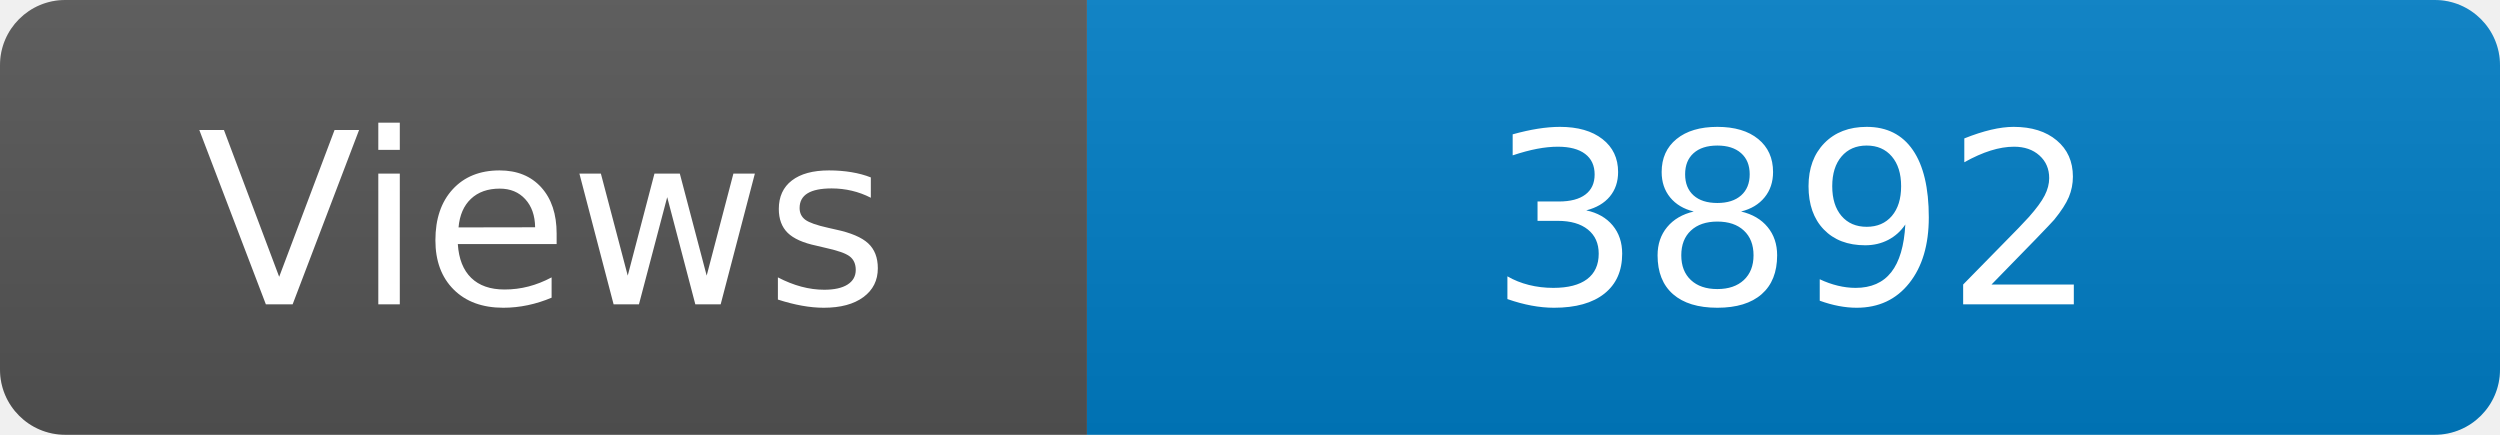
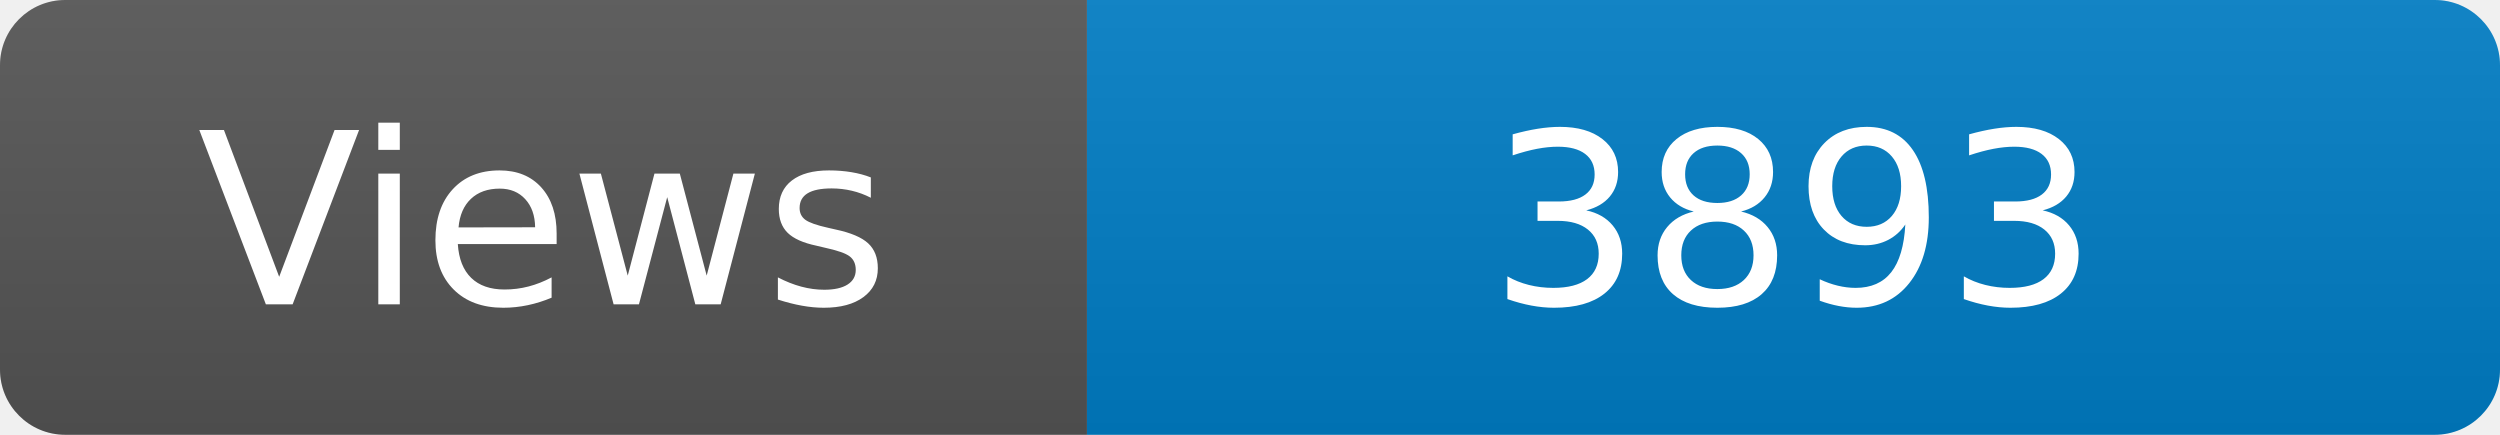
<svg xmlns="http://www.w3.org/2000/svg" width="115" height="20" role="img" aria-label="Maintained?: yes">
  <linearGradient id="s" x2="0" y2="100%">
    <stop offset="0" stop-color="#bbb" stop-opacity=".1" />
    <stop offset="1" stop-opacity=".1" />
  </linearGradient>
  <clipPath id="r">
    <rect width="115" height="20" rx="3" fill="#fff" />
  </clipPath>
  <g clip-path="url(#r)">
    <rect width="50" height="20" fill="#555" />
    <rect x="50" width="160" height="20" fill="#007ec6" />
    <rect width="115" height="20" fill="url(#s)" />
  </g>
  <g fill="#fff" text-anchor="middle" font-family="Verdana,Geneva,DejaVu Sans,sans-serif" font-size="110">
    <text x="250" y="140" transform="scale(.1)" fill="#fff">Views</text>
-     <text x="825" y="140" transform="scale(.1)" fill="#fff">3892</text>
+     <text x="825" y="140" transform="scale(.1)" fill="#fff">3893</text>
  </g>
</svg>
